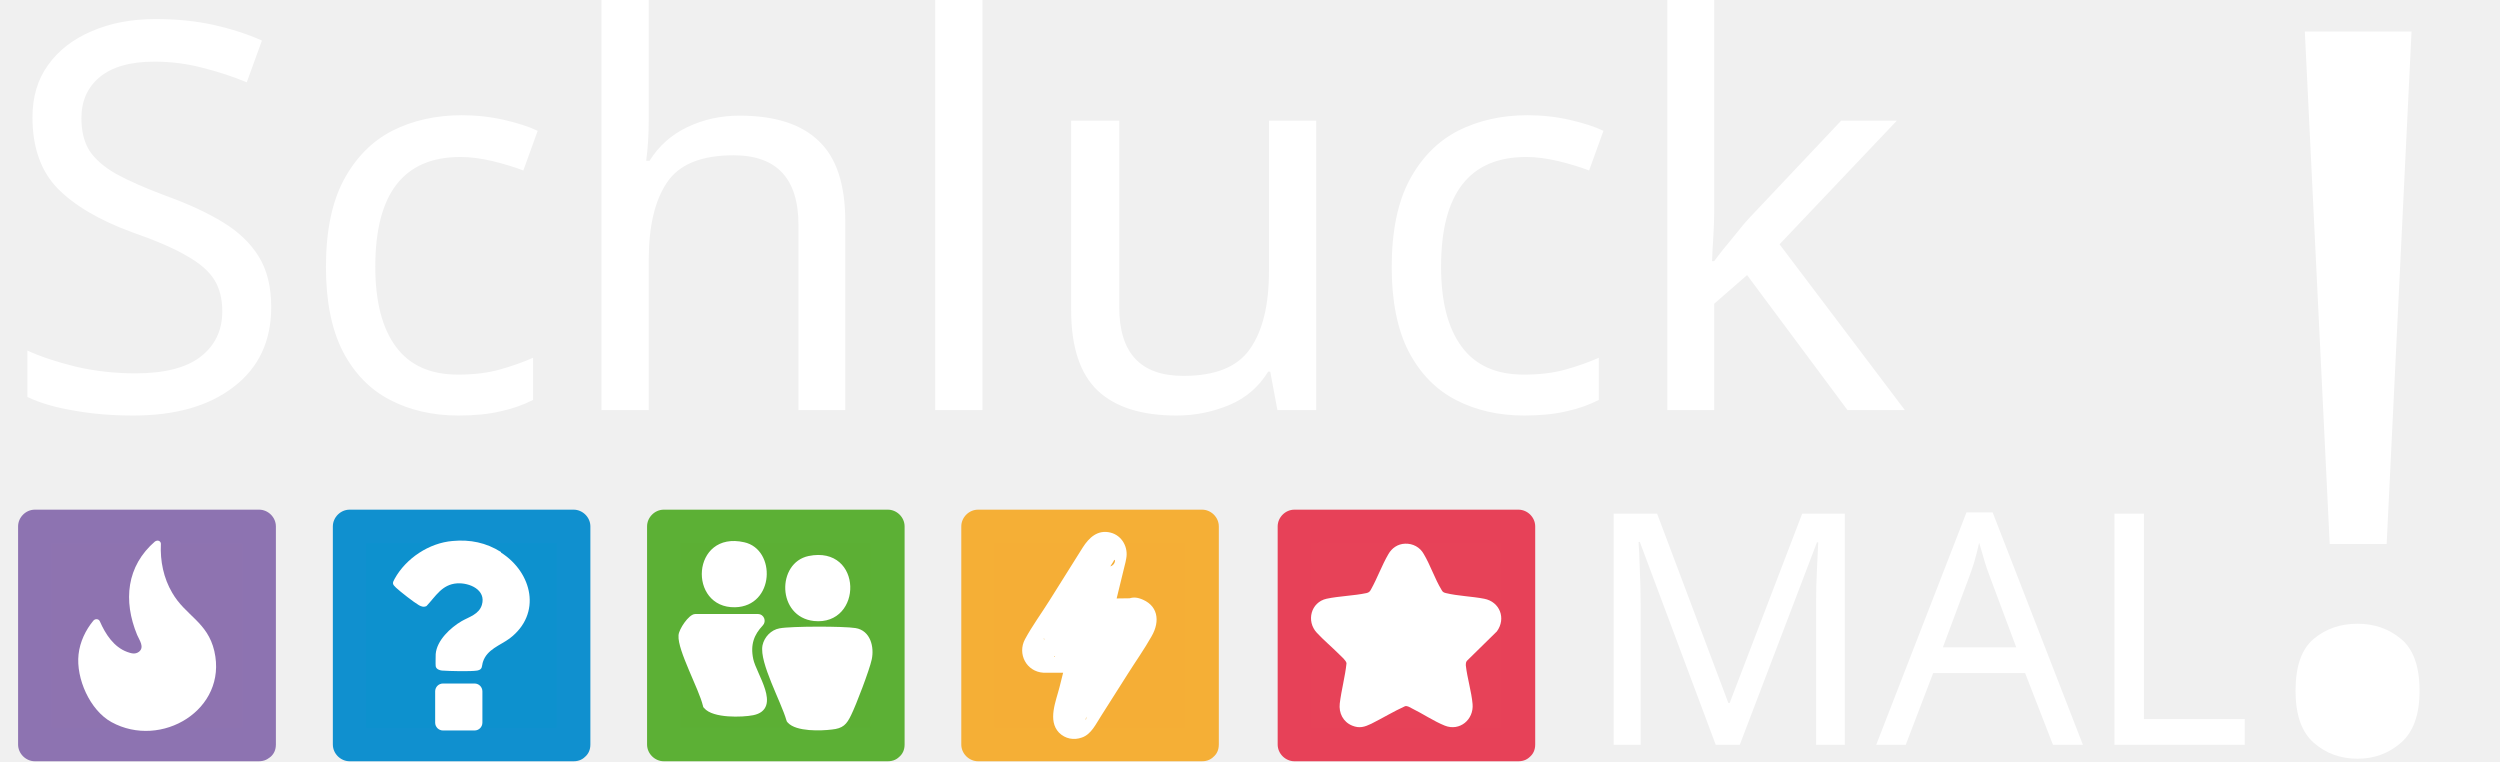
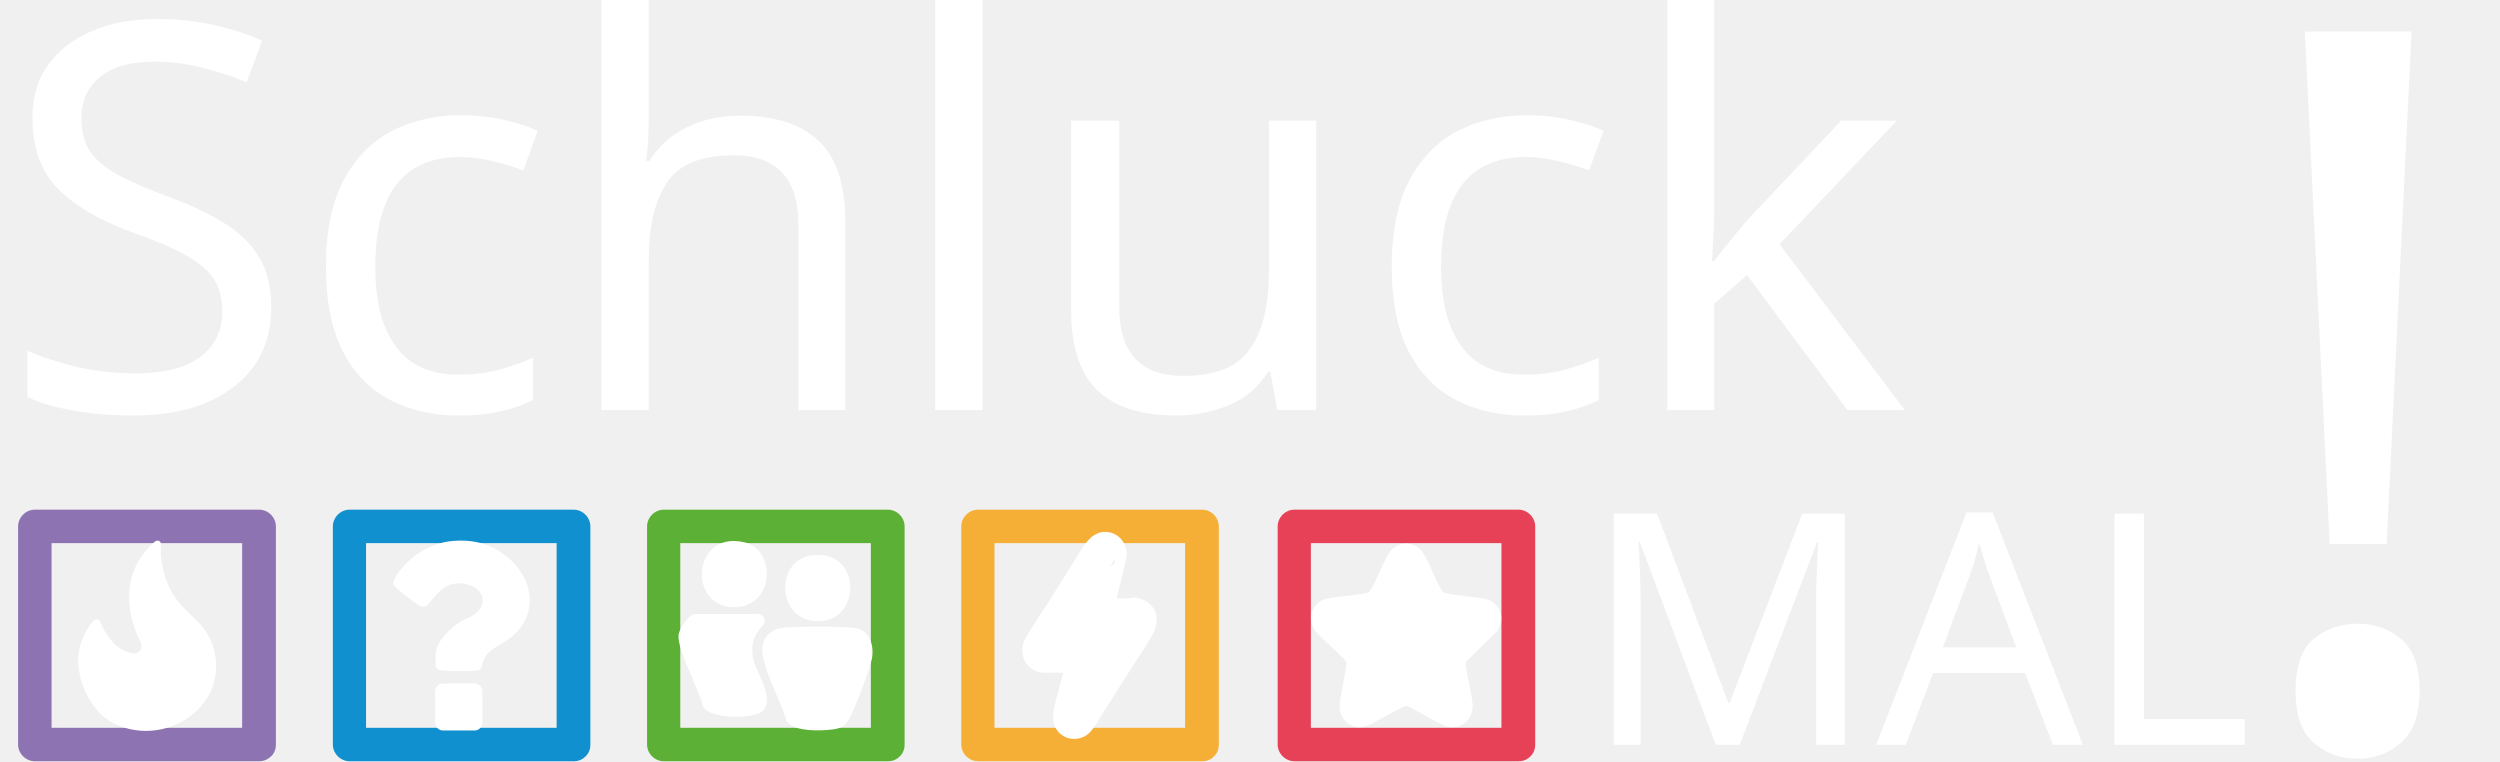
<svg xmlns="http://www.w3.org/2000/svg" id="Ebene_5" data-name="Ebene 5" viewBox="0 0 92.61 28.2">
  <defs>
    <style>
      .cls-1 {
        fill: #0d91ce;
      }

      .cls-2 {
        fill: #e74258;
      }

      .cls-3 {
        font-size: 20px;
      }

      .cls-3, .cls-4, .cls-5 {
        font-family: Namaku, Namaku;
      }

      .cls-3, .cls-4, .cls-5, .cls-6, .cls-7 {
        fill: #fff;
      }

      .cls-4 {
        font-size: 12px;
      }

      .cls-8 {
        fill: #f5af36;
      }

      .cls-9 {
        fill: #1090cf;
      }

      .cls-5 {
        font-size: 37px;
      }

      .cls-10 {
        fill: #e74158;
      }

      .cls-11 {
        fill: #5cb035;
      }

      .cls-6 {
        stroke: #fff;
        stroke-miterlimit: 10;
        stroke-width: .15px;
      }

      .cls-12 {
        fill: #8e73b0;
      }

      .cls-13 {
        fill: #f5ae36;
      }

      .cls-14 {
        fill: #8d73b1;
      }

      .cls-15 {
        fill: #5caf34;
      }
    </style>
  </defs>
  <text class="cls-3" transform="translate(0 15.19)">
    <tspan x="0" y="0">Schluck </tspan>
  </text>
  <text class="cls-4" transform="translate(58.62 27.59)">
    <tspan x="0" y="0">MAL</tspan>
  </text>
  <text class="cls-5" transform="translate(82.38 27.59)">
    <tspan x="0" y="0">!</tspan>
  </text>
  <g>
    <g>
-       <rect class="cls-2" x="47.94" y="19.51" width="8.3" height="8.08" />
      <path class="cls-10" d="M56.24,26.96h-8.3l.62.62v-8.08l-.62.62h8.3l-.62-.62v8.08c0,.8,1.25.81,1.25,0v-8.08c0-.34-.29-.62-.62-.62h-8.3c-.34,0-.62.29-.62.62v8.08c0,.34.29.62.62.62h8.3c.8,0,.81-1.25,0-1.25Z" />
    </g>
    <path class="cls-7" d="M55.45,23.39c.35-.48.11-1.1-.47-1.21-.46-.09-.97-.1-1.42-.21-.08-.02-.12-.04-.16-.12-.25-.41-.41-.91-.66-1.33-.14-.25-.4-.39-.69-.38-.27.01-.49.16-.62.39-.24.41-.41.89-.64,1.3-.04.08-.08.12-.17.14-.47.1-1.01.11-1.48.21-.58.13-.76.83-.36,1.26.25.27.56.53.83.8.07.07.26.23.27.33-.05.49-.19.99-.25,1.49-.04.35.12.68.46.82.27.11.46.05.71-.07.42-.21.83-.46,1.25-.65.09-.02.17.04.25.08.39.19.82.48,1.22.64.55.22,1.08-.22,1.03-.8-.04-.46-.2-.97-.25-1.43,0-.07,0-.13.05-.18l1.1-1.08Z" />
  </g>
  <g>
    <g>
-       <rect class="cls-15" x="24.58" y="19.51" width="8.3" height="8.08" />
      <path class="cls-11" d="M32.88,26.96h-8.3l.62.62v-8.08l-.62.62h8.3l-.62-.62v8.08c0,.8,1.25.81,1.25,0v-8.08c0-.34-.29-.62-.62-.62h-8.3c-.34,0-.62.29-.62.62v8.08c0,.34.29.62.62.62h8.3c.8,0,.81-1.25,0-1.25Z" />
    </g>
    <g>
      <path class="cls-6" d="M28.89,23.35c.42-.08,2.36-.08,2.79-.01.5.08.63.64.54,1.07-.08.38-.58,1.69-.76,2.05-.16.33-.27.45-.65.49-.4.05-1.3.08-1.58-.24-.02-.02-.03-.04-.03-.06-.19-.67-1-2.13-.88-2.73.06-.28.29-.52.57-.57Z" />
      <g>
        <path class="cls-6" d="M28.2,23.12c.11-.11.03-.3-.12-.3h-2.32c-.19,0-.54.52-.55.72-.04.53.75,1.95.9,2.58,0,.02.01.05.03.06.29.35,1.35.32,1.75.24.98-.2.06-1.42-.06-1.99s.04-.96.37-1.31Z" />
        <path class="cls-6" d="M27.55,20.16c-1.85-.42-1.97,2.3-.32,2.26,1.38-.03,1.43-2.02.32-2.26Z" />
      </g>
      <path class="cls-6" d="M29.97,20.67c1.91-.39,1.9,2.44.19,2.26-1.29-.14-1.3-2.03-.19-2.26Z" />
    </g>
  </g>
  <g>
    <g>
-       <rect class="cls-13" x="36.22" y="19.51" width="8.3" height="8.08" />
      <path class="cls-8" d="M44.52,26.96h-8.3l.62.62v-8.08l-.62.62h8.3l-.62-.62v8.08c0,.8,1.25.81,1.25,0v-8.08c0-.34-.29-.62-.62-.62h-8.3c-.34,0-.62.29-.62.62v8.08c0,.34.29.62.62.62h8.3c.8,0,.81-1.25,0-1.25Z" />
    </g>
    <g>
      <path class="cls-7" d="M42.06,22.78l-1.49.02.55-2.28c0-.21-.26-.26-.36-.09l-2.24,3.57c-.08.12,0,.28.14.3h1.53l-.56,2.21c-.03.19.12.31.29.21.6-.93,1.2-1.86,1.78-2.8.15-.25.38-.56.51-.81.09-.18.04-.28-.15-.32Z" />
      <path class="cls-7" d="M42.06,22.16l-1.49.02.6.79c.16-.67.33-1.34.49-2.01.02-.09.05-.18.06-.27.08-.41-.15-.85-.58-.96-.48-.12-.8.19-1.03.55l-1.23,1.96c-.3.48-.64.94-.91,1.44-.29.54.05,1.2.68,1.24.13,0,.25,0,.38,0h1.15l-.6-.79-.33,1.32c-.13.52-.45,1.24-.02,1.69.23.23.55.29.85.18.35-.12.52-.51.71-.8.33-.52.66-1.04.99-1.56.29-.46.61-.91.88-1.39.33-.57.24-1.18-.44-1.4-.77-.25-1.1.96-.33,1.21l-.19-.15-.09-.32s.04-.07-.02-.01c-.05.05-.09.15-.13.21-.08.13-.16.25-.25.37-.2.31-.4.63-.6.95-.42.66-.84,1.31-1.26,1.97l.37-.29h.01c.11.04.21.07.32.1l.02.02.16.28c.04.13-.04.23,0,.08.02-.09.04-.17.07-.26l.19-.75.28-1.11c.1-.39-.19-.79-.6-.79h-1.28c-.06,0-.12,0-.18,0-.09,0-.07-.04.02,0l.28.16h0c.03.11.06.22.09.32.01.2-.1.2-.03.12.03-.03.05-.08.08-.12l.24-.39.78-1.24.76-1.22.25-.41s.05-.07.07-.11c.1-.22.11.36-.4.16l-.28-.16-.07-.11v-.33c-.18.76-.37,1.52-.55,2.28-.09.39.19.8.6.79l1.49-.02c.8,0,.81-1.26,0-1.25Z" />
    </g>
  </g>
  <g>
    <g>
-       <rect class="cls-1" x="12.94" y="19.51" width="8.3" height="8.08" />
      <path class="cls-9" d="M21.24,26.96h-8.3l.62.62v-8.08l-.62.62h8.3l-.62-.62v8.08c0,.8,1.25.81,1.25,0v-8.08c0-.34-.29-.62-.62-.62h-8.3c-.34,0-.62.29-.62.62v8.08c0,.34.29.62.62.62h8.3c.8,0,.81-1.25,0-1.25Z" />
    </g>
    <g>
      <path class="cls-7" d="M18.56,20.45c-.55-.35-1.15-.47-1.79-.41-.87.07-1.73.64-2.15,1.4-.09.16-.09.2.05.33.16.15.66.54.85.65.09.05.18.08.28.03.34-.36.57-.8,1.13-.84.46-.03,1.09.24.92.8-.11.35-.47.44-.75.6-.41.24-.92.71-.96,1.22,0,.1-.01.36,0,.45.02.11.14.15.23.16.27.02,1.06.04,1.31,0,.21-.04.16-.17.21-.32.15-.47.64-.61.99-.87,1.2-.91.84-2.44-.32-3.18Z" />
      <rect class="cls-7" x="16.12" y="25.32" width="1.75" height="1.74" rx=".29" ry=".29" />
    </g>
  </g>
  <g>
    <g>
-       <rect class="cls-12" x="1.29" y="19.51" width="8.3" height="8.08" />
      <path class="cls-14" d="M9.6,26.96H1.29l.62.62v-8.08l-.62.62h8.3l-.62-.62v8.08c0,.8,1.25.81,1.25,0v-8.08c0-.34-.29-.62-.62-.62H1.29c-.34,0-.62.29-.62.62v8.08c0,.34.29.62.62.62h8.3c.8,0,.81-1.25,0-1.25Z" />
    </g>
    <g id="jCvsG5">
      <path class="cls-7" d="M5.76,20.05c.09-.06.21,0,.2.11-.03.62.1,1.26.42,1.8.49.85,1.31,1.08,1.56,2.16.5,2.17-1.97,3.64-3.81,2.63-.8-.44-1.32-1.62-1.22-2.51.05-.46.26-.9.55-1.25.07-.08.2-.07.24.03.21.48.52.95,1.01,1.13.14.05.29.1.43,0,.23-.17.02-.44-.06-.63-.52-1.26-.4-2.55.67-3.47,0,0,0,0,0,0h0Z" />
    </g>
  </g>
</svg>
